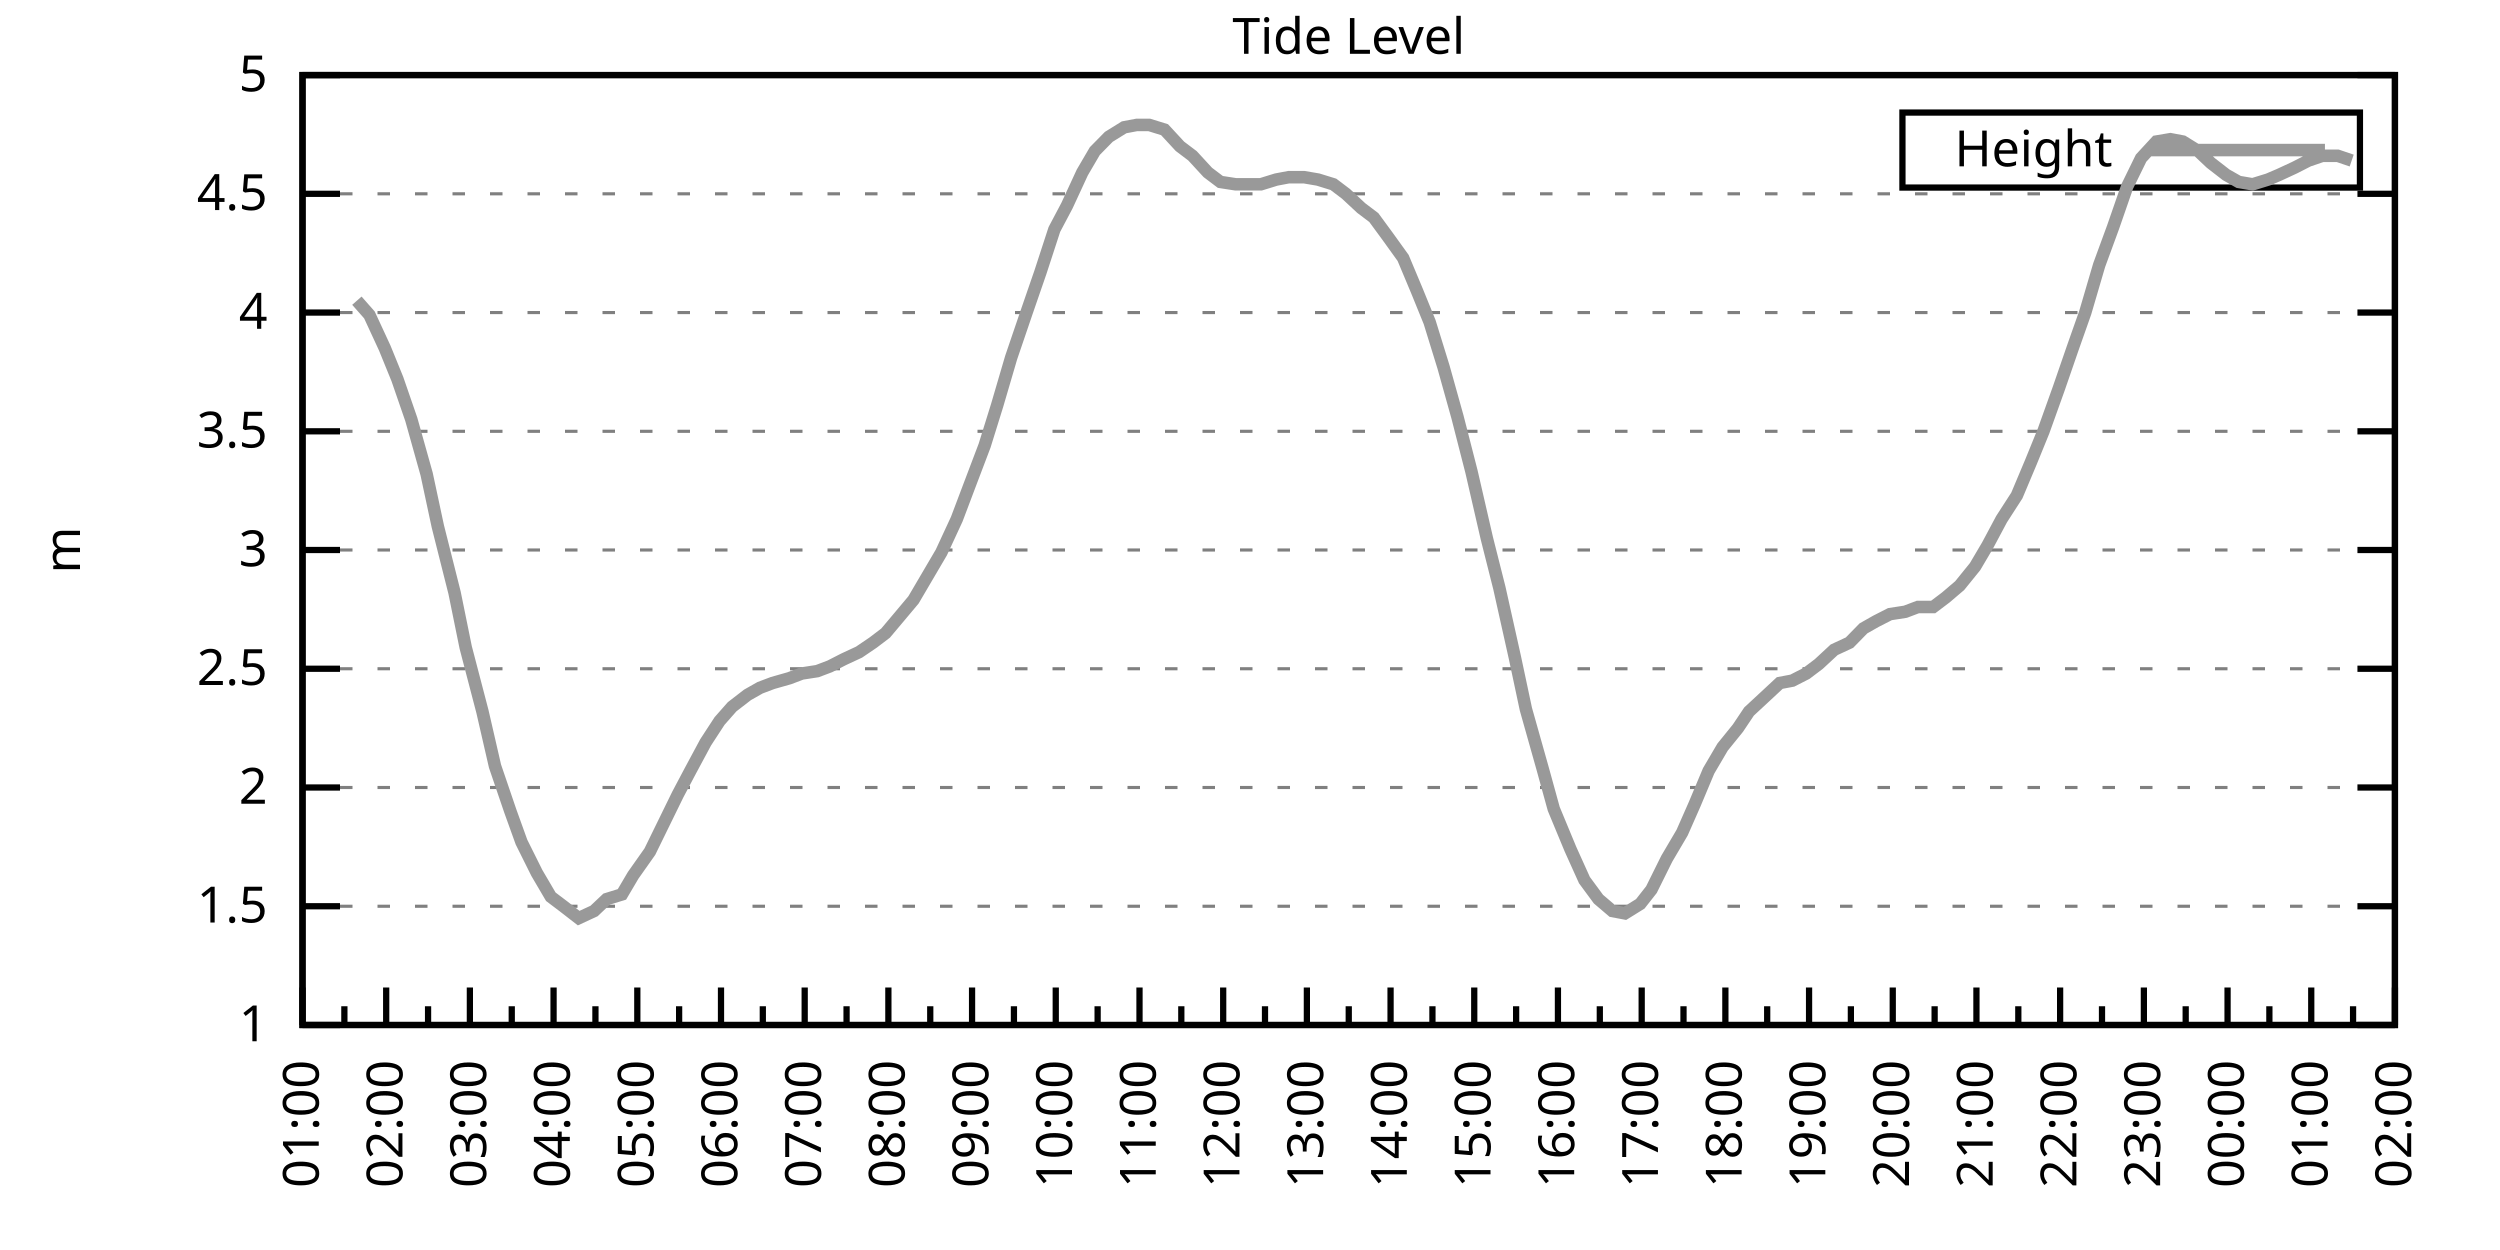
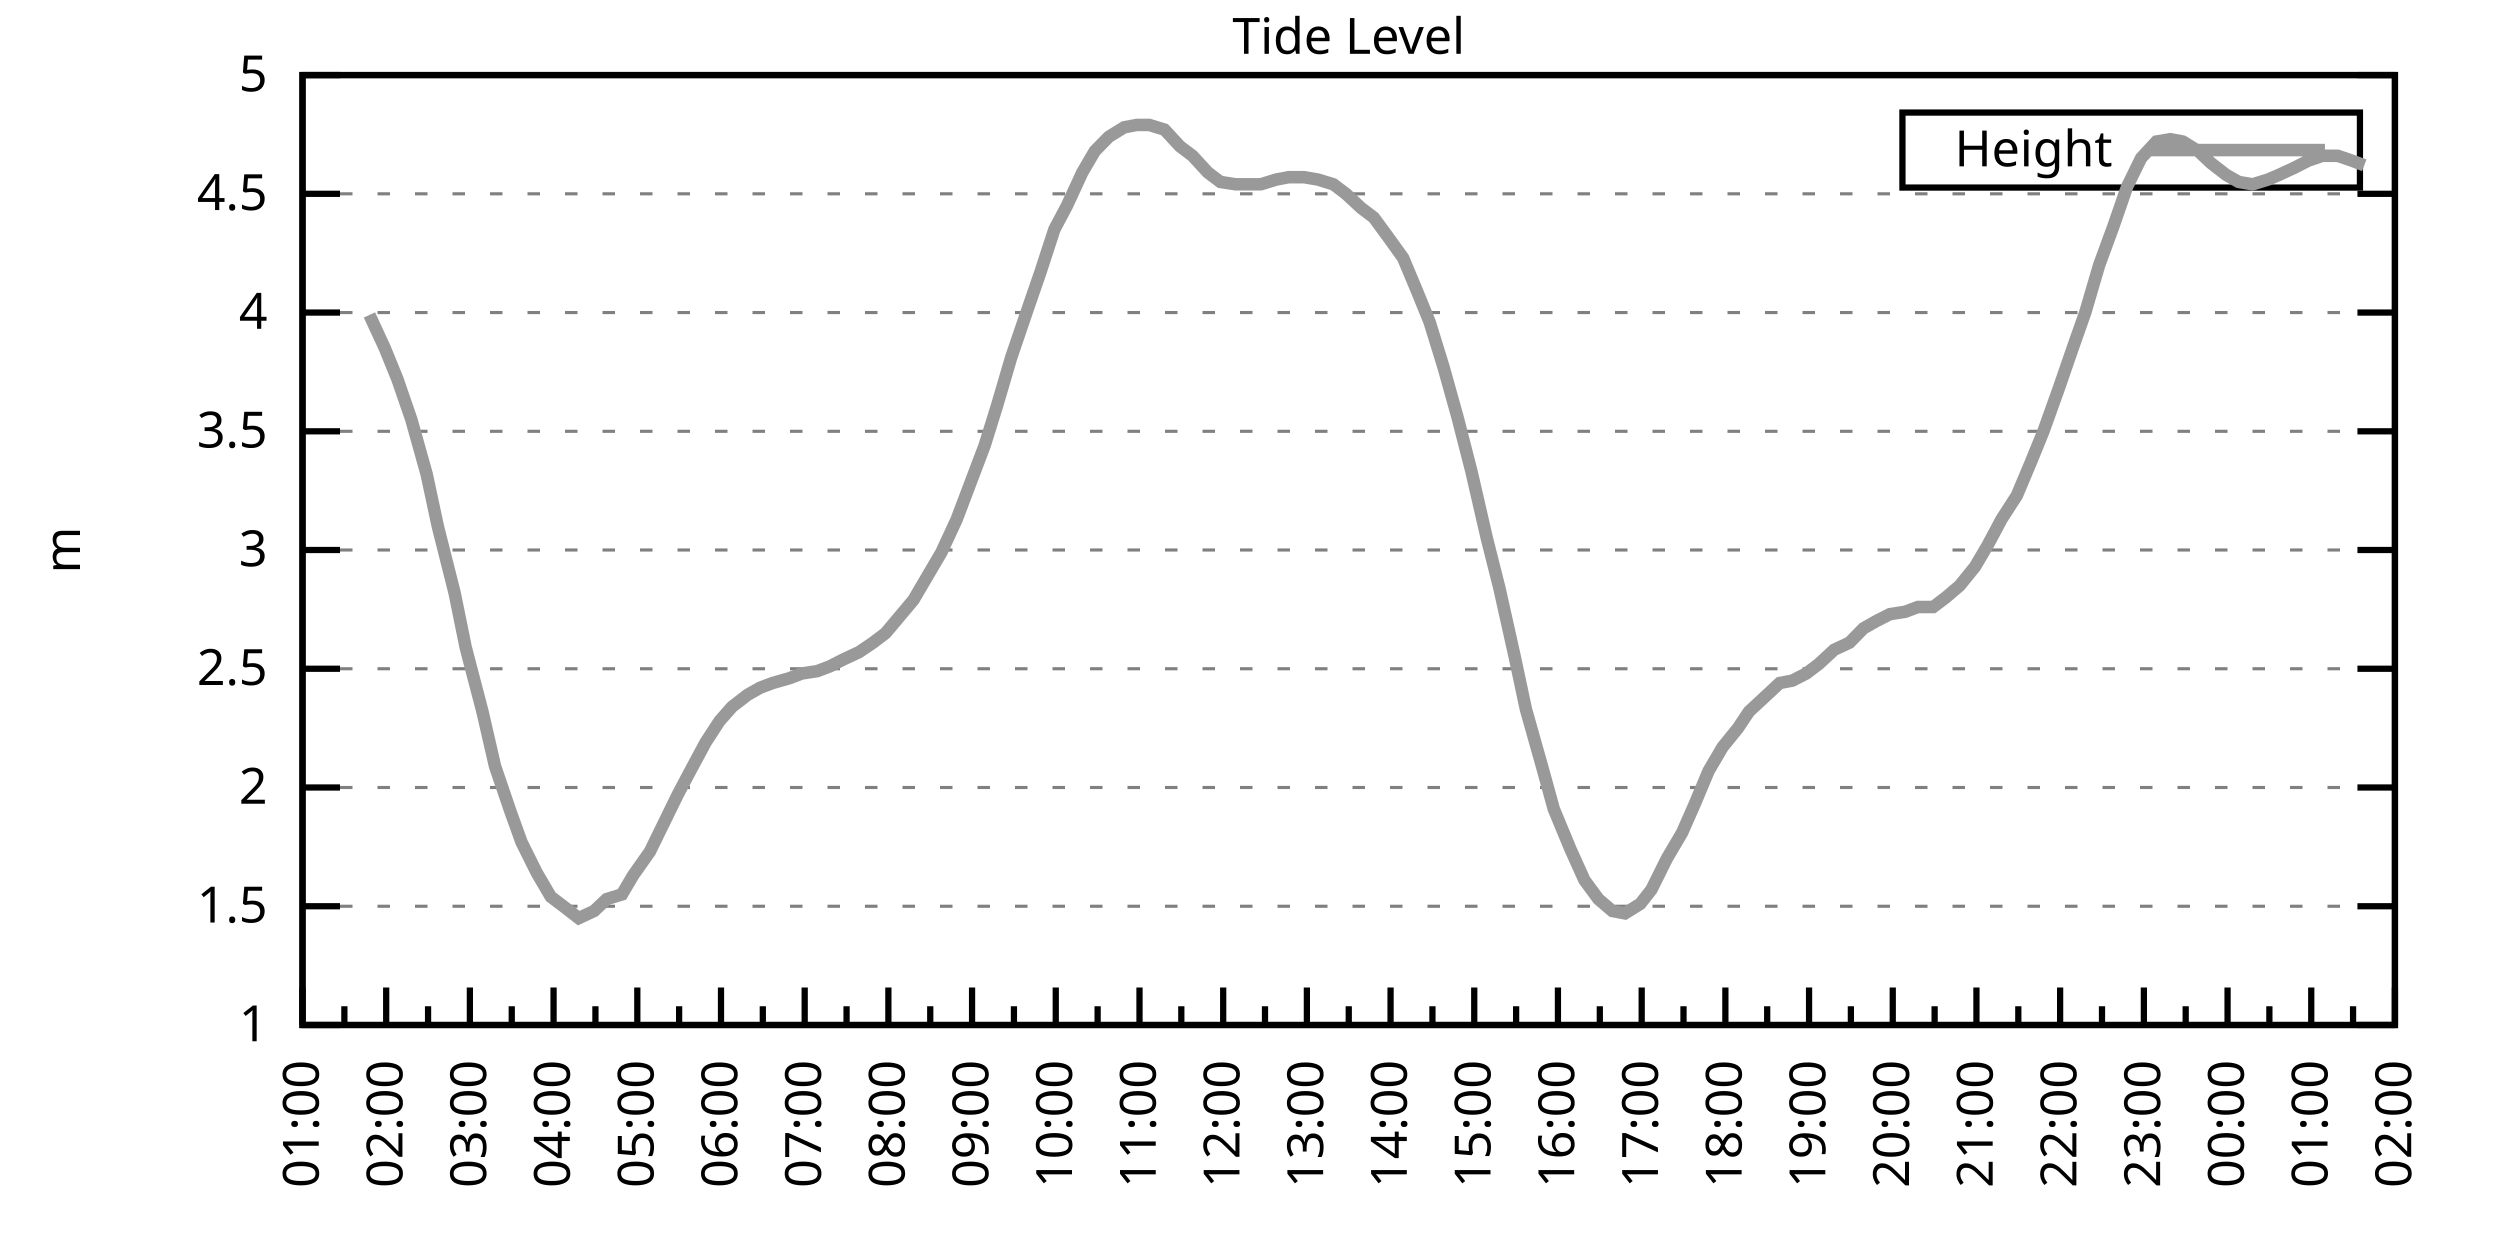
<svg xmlns="http://www.w3.org/2000/svg" xmlns:xlink="http://www.w3.org/1999/xlink" width="400" height="200" viewBox="0 0 400 200">
  <g id="gnuplot_canvas">
    <rect x="0" y="0" width="400" height="200" fill="none" />
    <defs>
      <circle id="gpDot" r="0.5" stroke-width="0.5" stroke="currentColor" />
      <path id="gpPt0" stroke-width="0.333" stroke="currentColor" d="M-1,0 h2 M0,-1 v2" />
      <path id="gpPt1" stroke-width="0.333" stroke="currentColor" d="M-1,-1 L1,1 M1,-1 L-1,1" />
      <path id="gpPt2" stroke-width="0.333" stroke="currentColor" d="M-1,0 L1,0 M0,-1 L0,1 M-1,-1 L1,1 M-1,1 L1,-1" />
      <rect id="gpPt3" stroke-width="0.333" stroke="currentColor" x="-1" y="-1" width="2" height="2" />
      <rect id="gpPt4" stroke-width="0.333" stroke="currentColor" fill="currentColor" x="-1" y="-1" width="2" height="2" />
      <circle id="gpPt5" stroke-width="0.333" stroke="currentColor" cx="0" cy="0" r="1" />
      <use xlink:href="#gpPt5" id="gpPt6" fill="currentColor" stroke="none" />
      <path id="gpPt7" stroke-width="0.333" stroke="currentColor" d="M0,-1.33 L-1.33,0.67 L1.33,0.67 z" />
      <use xlink:href="#gpPt7" id="gpPt8" fill="currentColor" stroke="none" />
      <use xlink:href="#gpPt7" id="gpPt9" stroke="currentColor" transform="rotate(180)" />
      <use xlink:href="#gpPt9" id="gpPt10" fill="currentColor" stroke="none" />
      <use xlink:href="#gpPt3" id="gpPt11" stroke="currentColor" transform="rotate(45)" />
      <use xlink:href="#gpPt11" id="gpPt12" fill="currentColor" stroke="none" />
      <path id="gpPt13" stroke-width="0.333" stroke="currentColor" d="M0,1.330 L1.265,0.411 L0.782,-1.067 L-0.782,-1.076 L-1.265,0.411 z" />
      <use xlink:href="#gpPt13" id="gpPt14" fill="currentColor" stroke="none" />
      <filter id="textbox" filterUnits="objectBoundingBox" x="0" y="0" height="1" width="1">
        <feFlood flood-color="white" flood-opacity="1" result="bgnd" />
        <feComposite in="SourceGraphic" in2="bgnd" operator="atop" />
      </filter>
      <filter id="greybox" filterUnits="objectBoundingBox" x="0" y="0" height="1" width="1">
        <feFlood flood-color="lightgrey" flood-opacity="1" result="grey" />
        <feComposite in="SourceGraphic" in2="grey" operator="atop" />
      </filter>
    </defs>
    <g fill="none" color="white" stroke="currentColor" stroke-width="1.00" stroke-linecap="butt" stroke-linejoin="miter">
</g>
    <g fill="none" color="black" stroke="currentColor" stroke-width="1.00" stroke-linecap="butt" stroke-linejoin="miter">
      <g stroke="none" shape-rendering="crispEdges">
        <polygon fill="rgb(255, 255, 255)" points="48.40,164.00 383.18,164.00 383.18,12.02 48.40,12.02 " />
      </g>
    </g>
    <g fill="none" color="black" stroke="currentColor" stroke-width="1.00" stroke-linecap="butt" stroke-linejoin="miter">
</g>
    <g fill="none" color="black" stroke="black" stroke-width="0.50" stroke-linecap="butt" stroke-linejoin="miter">
</g>
    <g fill="none" color="gray" stroke="currentColor" stroke-width="0.50" stroke-linecap="butt" stroke-linejoin="miter">
      <path stroke="gray" stroke-dasharray="2,4" class="gridline" d="M48.40,164.00 L383.19,164.00  " />
    </g>
    <g fill="none" color="gray" stroke="gray" stroke-width="1.00" stroke-linecap="butt" stroke-linejoin="miter">
</g>
    <g fill="none" color="black" stroke="currentColor" stroke-width="1.00" stroke-linecap="butt" stroke-linejoin="miter">
      <path stroke="black" d="M48.40,164.00 L54.40,164.00 M383.19,164.00 L377.19,164.00  " />
      <g transform="translate(42.80,166.60)" stroke="none" fill="black" font-family="Sans" font-size="8.00" text-anchor="end">
        <text>
          <tspan font-family="Sans"> 1</tspan>
        </text>
      </g>
    </g>
    <g fill="none" color="black" stroke="currentColor" stroke-width="1.00" stroke-linecap="butt" stroke-linejoin="miter">
</g>
    <g fill="none" color="black" stroke="black" stroke-width="0.50" stroke-linecap="butt" stroke-linejoin="miter">
</g>
    <g fill="none" color="gray" stroke="currentColor" stroke-width="0.50" stroke-linecap="butt" stroke-linejoin="miter">
      <path stroke="gray" stroke-dasharray="2,4" class="gridline" d="M48.40,145.00 L383.19,145.00  " />
    </g>
    <g fill="none" color="gray" stroke="gray" stroke-width="1.00" stroke-linecap="butt" stroke-linejoin="miter">
</g>
    <g fill="none" color="black" stroke="currentColor" stroke-width="1.00" stroke-linecap="butt" stroke-linejoin="miter">
      <path stroke="black" d="M48.40,145.00 L54.40,145.00 M383.19,145.00 L377.19,145.00  " />
      <g transform="translate(42.80,147.60)" stroke="none" fill="black" font-family="Sans" font-size="8.00" text-anchor="end">
        <text>
          <tspan font-family="Sans"> 1.5</tspan>
        </text>
      </g>
    </g>
    <g fill="none" color="black" stroke="currentColor" stroke-width="1.00" stroke-linecap="butt" stroke-linejoin="miter">
</g>
    <g fill="none" color="black" stroke="black" stroke-width="0.50" stroke-linecap="butt" stroke-linejoin="miter">
</g>
    <g fill="none" color="gray" stroke="currentColor" stroke-width="0.50" stroke-linecap="butt" stroke-linejoin="miter">
      <path stroke="gray" stroke-dasharray="2,4" class="gridline" d="M48.40,126.00 L383.19,126.00  " />
    </g>
    <g fill="none" color="gray" stroke="gray" stroke-width="1.00" stroke-linecap="butt" stroke-linejoin="miter">
</g>
    <g fill="none" color="black" stroke="currentColor" stroke-width="1.00" stroke-linecap="butt" stroke-linejoin="miter">
      <path stroke="black" d="M48.40,126.00 L54.40,126.00 M383.19,126.00 L377.19,126.00  " />
      <g transform="translate(42.80,128.60)" stroke="none" fill="black" font-family="Sans" font-size="8.00" text-anchor="end">
        <text>
          <tspan font-family="Sans"> 2</tspan>
        </text>
      </g>
    </g>
    <g fill="none" color="black" stroke="currentColor" stroke-width="1.00" stroke-linecap="butt" stroke-linejoin="miter">
</g>
    <g fill="none" color="black" stroke="black" stroke-width="0.50" stroke-linecap="butt" stroke-linejoin="miter">
</g>
    <g fill="none" color="gray" stroke="currentColor" stroke-width="0.50" stroke-linecap="butt" stroke-linejoin="miter">
      <path stroke="gray" stroke-dasharray="2,4" class="gridline" d="M48.40,107.00 L383.19,107.00  " />
    </g>
    <g fill="none" color="gray" stroke="gray" stroke-width="1.00" stroke-linecap="butt" stroke-linejoin="miter">
</g>
    <g fill="none" color="black" stroke="currentColor" stroke-width="1.00" stroke-linecap="butt" stroke-linejoin="miter">
      <path stroke="black" d="M48.40,107.00 L54.40,107.00 M383.19,107.00 L377.19,107.00  " />
      <g transform="translate(42.80,109.60)" stroke="none" fill="black" font-family="Sans" font-size="8.00" text-anchor="end">
        <text>
          <tspan font-family="Sans"> 2.5</tspan>
        </text>
      </g>
    </g>
    <g fill="none" color="black" stroke="currentColor" stroke-width="1.00" stroke-linecap="butt" stroke-linejoin="miter">
</g>
    <g fill="none" color="black" stroke="black" stroke-width="0.50" stroke-linecap="butt" stroke-linejoin="miter">
</g>
    <g fill="none" color="gray" stroke="currentColor" stroke-width="0.50" stroke-linecap="butt" stroke-linejoin="miter">
      <path stroke="gray" stroke-dasharray="2,4" class="gridline" d="M48.40,88.00 L383.19,88.00  " />
    </g>
    <g fill="none" color="gray" stroke="gray" stroke-width="1.00" stroke-linecap="butt" stroke-linejoin="miter">
</g>
    <g fill="none" color="black" stroke="currentColor" stroke-width="1.00" stroke-linecap="butt" stroke-linejoin="miter">
      <path stroke="black" d="M48.40,88.00 L54.40,88.00 M383.19,88.00 L377.19,88.00  " />
      <g transform="translate(42.80,90.60)" stroke="none" fill="black" font-family="Sans" font-size="8.00" text-anchor="end">
        <text>
          <tspan font-family="Sans"> 3</tspan>
        </text>
      </g>
    </g>
    <g fill="none" color="black" stroke="currentColor" stroke-width="1.00" stroke-linecap="butt" stroke-linejoin="miter">
</g>
    <g fill="none" color="black" stroke="black" stroke-width="0.50" stroke-linecap="butt" stroke-linejoin="miter">
</g>
    <g fill="none" color="gray" stroke="currentColor" stroke-width="0.50" stroke-linecap="butt" stroke-linejoin="miter">
      <path stroke="gray" stroke-dasharray="2,4" class="gridline" d="M48.40,69.01 L383.19,69.01  " />
    </g>
    <g fill="none" color="gray" stroke="gray" stroke-width="1.00" stroke-linecap="butt" stroke-linejoin="miter">
</g>
    <g fill="none" color="black" stroke="currentColor" stroke-width="1.00" stroke-linecap="butt" stroke-linejoin="miter">
      <path stroke="black" d="M48.40,69.01 L54.40,69.01 M383.19,69.01 L377.19,69.01  " />
      <g transform="translate(42.80,71.61)" stroke="none" fill="black" font-family="Sans" font-size="8.00" text-anchor="end">
        <text>
          <tspan font-family="Sans"> 3.5</tspan>
        </text>
      </g>
    </g>
    <g fill="none" color="black" stroke="currentColor" stroke-width="1.00" stroke-linecap="butt" stroke-linejoin="miter">
</g>
    <g fill="none" color="black" stroke="black" stroke-width="0.50" stroke-linecap="butt" stroke-linejoin="miter">
</g>
    <g fill="none" color="gray" stroke="currentColor" stroke-width="0.50" stroke-linecap="butt" stroke-linejoin="miter">
      <path stroke="gray" stroke-dasharray="2,4" class="gridline" d="M48.40,50.01 L383.19,50.01  " />
    </g>
    <g fill="none" color="gray" stroke="gray" stroke-width="1.00" stroke-linecap="butt" stroke-linejoin="miter">
</g>
    <g fill="none" color="black" stroke="currentColor" stroke-width="1.00" stroke-linecap="butt" stroke-linejoin="miter">
      <path stroke="black" d="M48.40,50.01 L54.40,50.01 M383.19,50.01 L377.19,50.01  " />
      <g transform="translate(42.80,52.61)" stroke="none" fill="black" font-family="Sans" font-size="8.00" text-anchor="end">
        <text>
          <tspan font-family="Sans"> 4</tspan>
        </text>
      </g>
    </g>
    <g fill="none" color="black" stroke="currentColor" stroke-width="1.00" stroke-linecap="butt" stroke-linejoin="miter">
</g>
    <g fill="none" color="black" stroke="black" stroke-width="0.50" stroke-linecap="butt" stroke-linejoin="miter">
</g>
    <g fill="none" color="gray" stroke="currentColor" stroke-width="0.50" stroke-linecap="butt" stroke-linejoin="miter">
      <path stroke="gray" stroke-dasharray="2,4" class="gridline" d="M48.40,31.01 L383.19,31.01  " />
    </g>
    <g fill="none" color="gray" stroke="gray" stroke-width="1.00" stroke-linecap="butt" stroke-linejoin="miter">
</g>
    <g fill="none" color="black" stroke="currentColor" stroke-width="1.00" stroke-linecap="butt" stroke-linejoin="miter">
      <path stroke="black" d="M48.40,31.01 L54.40,31.01 M383.19,31.01 L377.19,31.01  " />
      <g transform="translate(42.80,33.61)" stroke="none" fill="black" font-family="Sans" font-size="8.00" text-anchor="end">
        <text>
          <tspan font-family="Sans"> 4.5</tspan>
        </text>
      </g>
    </g>
    <g fill="none" color="black" stroke="currentColor" stroke-width="1.00" stroke-linecap="butt" stroke-linejoin="miter">
</g>
    <g fill="none" color="black" stroke="black" stroke-width="0.50" stroke-linecap="butt" stroke-linejoin="miter">
</g>
    <g fill="none" color="gray" stroke="currentColor" stroke-width="0.50" stroke-linecap="butt" stroke-linejoin="miter">
      <path stroke="gray" stroke-dasharray="2,4" class="gridline" d="M48.40,12.01 L383.19,12.01  " />
    </g>
    <g fill="none" color="gray" stroke="gray" stroke-width="1.00" stroke-linecap="butt" stroke-linejoin="miter">
</g>
    <g fill="none" color="black" stroke="currentColor" stroke-width="1.00" stroke-linecap="butt" stroke-linejoin="miter">
      <path stroke="black" d="M48.40,12.01 L54.40,12.01 M383.19,12.01 L377.19,12.01  " />
      <g transform="translate(42.80,14.61)" stroke="none" fill="black" font-family="Sans" font-size="8.00" text-anchor="end">
        <text>
          <tspan font-family="Sans"> 5</tspan>
        </text>
      </g>
    </g>
    <g fill="none" color="black" stroke="currentColor" stroke-width="1.00" stroke-linecap="butt" stroke-linejoin="miter">
      <path stroke="black" d="M48.40,164.00 L48.40,158.00  " />
      <g transform="translate(51.00,169.60) rotate(270)" stroke="none" fill="black" font-family="Sans" font-size="8.00" text-anchor="end">
        <text>
          <tspan font-family="Sans">01:00</tspan>
        </text>
      </g>
    </g>
    <g fill="none" color="black" stroke="currentColor" stroke-width="1.00" stroke-linecap="butt" stroke-linejoin="miter">
      <path stroke="black" d="M55.10,164.00 L55.10,161.00 M61.79,164.00 L61.79,158.00  " />
      <g transform="translate(64.39,169.60) rotate(270)" stroke="none" fill="black" font-family="Sans" font-size="8.00" text-anchor="end">
        <text>
          <tspan font-family="Sans">02:00</tspan>
        </text>
      </g>
    </g>
    <g fill="none" color="black" stroke="currentColor" stroke-width="1.00" stroke-linecap="butt" stroke-linejoin="miter">
      <path stroke="black" d="M68.49,164.00 L68.49,161.00 M75.18,164.00 L75.18,158.00  " />
      <g transform="translate(77.78,169.60) rotate(270)" stroke="none" fill="black" font-family="Sans" font-size="8.00" text-anchor="end">
        <text>
          <tspan font-family="Sans">03:00</tspan>
        </text>
      </g>
    </g>
    <g fill="none" color="black" stroke="currentColor" stroke-width="1.00" stroke-linecap="butt" stroke-linejoin="miter">
      <path stroke="black" d="M81.88,164.00 L81.88,161.00 M88.57,164.00 L88.57,158.00  " />
      <g transform="translate(91.17,169.60) rotate(270)" stroke="none" fill="black" font-family="Sans" font-size="8.00" text-anchor="end">
        <text>
          <tspan font-family="Sans">04:00</tspan>
        </text>
      </g>
    </g>
    <g fill="none" color="black" stroke="currentColor" stroke-width="1.00" stroke-linecap="butt" stroke-linejoin="miter">
      <path stroke="black" d="M95.27,164.00 L95.27,161.00 M101.97,164.00 L101.97,158.00  " />
      <g transform="translate(104.57,169.60) rotate(270)" stroke="none" fill="black" font-family="Sans" font-size="8.00" text-anchor="end">
        <text>
          <tspan font-family="Sans">05:00</tspan>
        </text>
      </g>
    </g>
    <g fill="none" color="black" stroke="currentColor" stroke-width="1.00" stroke-linecap="butt" stroke-linejoin="miter">
      <path stroke="black" d="M108.66,164.00 L108.66,161.00 M115.36,164.00 L115.36,158.00  " />
      <g transform="translate(117.96,169.60) rotate(270)" stroke="none" fill="black" font-family="Sans" font-size="8.00" text-anchor="end">
        <text>
          <tspan font-family="Sans">06:00</tspan>
        </text>
      </g>
    </g>
    <g fill="none" color="black" stroke="currentColor" stroke-width="1.00" stroke-linecap="butt" stroke-linejoin="miter">
      <path stroke="black" d="M122.05,164.00 L122.05,161.00 M128.75,164.00 L128.75,158.00  " />
      <g transform="translate(131.35,169.60) rotate(270)" stroke="none" fill="black" font-family="Sans" font-size="8.00" text-anchor="end">
        <text>
          <tspan font-family="Sans">07:00</tspan>
        </text>
      </g>
    </g>
    <g fill="none" color="black" stroke="currentColor" stroke-width="1.00" stroke-linecap="butt" stroke-linejoin="miter">
      <path stroke="black" d="M135.45,164.00 L135.45,161.00 M142.14,164.00 L142.14,158.00  " />
      <g transform="translate(144.74,169.60) rotate(270)" stroke="none" fill="black" font-family="Sans" font-size="8.00" text-anchor="end">
        <text>
          <tspan font-family="Sans">08:00</tspan>
        </text>
      </g>
    </g>
    <g fill="none" color="black" stroke="currentColor" stroke-width="1.00" stroke-linecap="butt" stroke-linejoin="miter">
      <path stroke="black" d="M148.84,164.00 L148.84,161.00 M155.53,164.00 L155.53,158.00  " />
      <g transform="translate(158.13,169.60) rotate(270)" stroke="none" fill="black" font-family="Sans" font-size="8.00" text-anchor="end">
        <text>
          <tspan font-family="Sans">09:00</tspan>
        </text>
      </g>
    </g>
    <g fill="none" color="black" stroke="currentColor" stroke-width="1.00" stroke-linecap="butt" stroke-linejoin="miter">
      <path stroke="black" d="M162.23,164.00 L162.23,161.00 M168.92,164.00 L168.92,158.00  " />
      <g transform="translate(171.52,169.60) rotate(270)" stroke="none" fill="black" font-family="Sans" font-size="8.00" text-anchor="end">
        <text>
          <tspan font-family="Sans">10:00</tspan>
        </text>
      </g>
    </g>
    <g fill="none" color="black" stroke="currentColor" stroke-width="1.00" stroke-linecap="butt" stroke-linejoin="miter">
      <path stroke="black" d="M175.62,164.00 L175.62,161.00 M182.32,164.00 L182.32,158.00  " />
      <g transform="translate(184.92,169.60) rotate(270)" stroke="none" fill="black" font-family="Sans" font-size="8.00" text-anchor="end">
        <text>
          <tspan font-family="Sans">11:00</tspan>
        </text>
      </g>
    </g>
    <g fill="none" color="black" stroke="currentColor" stroke-width="1.00" stroke-linecap="butt" stroke-linejoin="miter">
      <path stroke="black" d="M189.01,164.00 L189.01,161.00 M195.71,164.00 L195.71,158.00  " />
      <g transform="translate(198.31,169.60) rotate(270)" stroke="none" fill="black" font-family="Sans" font-size="8.00" text-anchor="end">
        <text>
          <tspan font-family="Sans">12:00</tspan>
        </text>
      </g>
    </g>
    <g fill="none" color="black" stroke="currentColor" stroke-width="1.00" stroke-linecap="butt" stroke-linejoin="miter">
      <path stroke="black" d="M202.40,164.00 L202.40,161.00 M209.10,164.00 L209.10,158.00  " />
      <g transform="translate(211.70,169.60) rotate(270)" stroke="none" fill="black" font-family="Sans" font-size="8.00" text-anchor="end">
        <text>
          <tspan font-family="Sans">13:00</tspan>
        </text>
      </g>
    </g>
    <g fill="none" color="black" stroke="currentColor" stroke-width="1.00" stroke-linecap="butt" stroke-linejoin="miter">
      <path stroke="black" d="M215.80,164.00 L215.80,161.00 M222.49,164.00 L222.49,158.00  " />
      <g transform="translate(225.09,169.60) rotate(270)" stroke="none" fill="black" font-family="Sans" font-size="8.00" text-anchor="end">
        <text>
          <tspan font-family="Sans">14:00</tspan>
        </text>
      </g>
    </g>
    <g fill="none" color="black" stroke="currentColor" stroke-width="1.00" stroke-linecap="butt" stroke-linejoin="miter">
      <path stroke="black" d="M229.19,164.00 L229.19,161.00 M235.88,164.00 L235.88,158.00  " />
      <g transform="translate(238.48,169.60) rotate(270)" stroke="none" fill="black" font-family="Sans" font-size="8.00" text-anchor="end">
        <text>
          <tspan font-family="Sans">15:00</tspan>
        </text>
      </g>
    </g>
    <g fill="none" color="black" stroke="currentColor" stroke-width="1.00" stroke-linecap="butt" stroke-linejoin="miter">
      <path stroke="black" d="M242.58,164.00 L242.58,161.00 M249.27,164.00 L249.27,158.00  " />
      <g transform="translate(251.87,169.60) rotate(270)" stroke="none" fill="black" font-family="Sans" font-size="8.00" text-anchor="end">
        <text>
          <tspan font-family="Sans">16:00</tspan>
        </text>
      </g>
    </g>
    <g fill="none" color="black" stroke="currentColor" stroke-width="1.00" stroke-linecap="butt" stroke-linejoin="miter">
      <path stroke="black" d="M255.97,164.00 L255.97,161.00 M262.67,164.00 L262.67,158.00  " />
      <g transform="translate(265.27,169.60) rotate(270)" stroke="none" fill="black" font-family="Sans" font-size="8.00" text-anchor="end">
        <text>
          <tspan font-family="Sans">17:00</tspan>
        </text>
      </g>
    </g>
    <g fill="none" color="black" stroke="currentColor" stroke-width="1.00" stroke-linecap="butt" stroke-linejoin="miter">
      <path stroke="black" d="M269.36,164.00 L269.36,161.00 M276.06,164.00 L276.06,158.00  " />
      <g transform="translate(278.66,169.60) rotate(270)" stroke="none" fill="black" font-family="Sans" font-size="8.00" text-anchor="end">
        <text>
          <tspan font-family="Sans">18:00</tspan>
        </text>
      </g>
    </g>
    <g fill="none" color="black" stroke="currentColor" stroke-width="1.00" stroke-linecap="butt" stroke-linejoin="miter">
      <path stroke="black" d="M282.75,164.00 L282.75,161.00 M289.45,164.00 L289.45,158.00  " />
      <g transform="translate(292.05,169.60) rotate(270)" stroke="none" fill="black" font-family="Sans" font-size="8.00" text-anchor="end">
        <text>
          <tspan font-family="Sans">19:00</tspan>
        </text>
      </g>
    </g>
    <g fill="none" color="black" stroke="currentColor" stroke-width="1.00" stroke-linecap="butt" stroke-linejoin="miter">
      <path stroke="black" d="M296.14,164.00 L296.14,161.00 M302.84,164.00 L302.84,158.00  " />
      <g transform="translate(305.44,169.60) rotate(270)" stroke="none" fill="black" font-family="Sans" font-size="8.00" text-anchor="end">
        <text>
          <tspan font-family="Sans">20:00</tspan>
        </text>
      </g>
    </g>
    <g fill="none" color="black" stroke="currentColor" stroke-width="1.00" stroke-linecap="butt" stroke-linejoin="miter">
      <path stroke="black" d="M309.54,164.00 L309.54,161.00 M316.23,164.00 L316.23,158.00  " />
      <g transform="translate(318.83,169.60) rotate(270)" stroke="none" fill="black" font-family="Sans" font-size="8.00" text-anchor="end">
        <text>
          <tspan font-family="Sans">21:00</tspan>
        </text>
      </g>
    </g>
    <g fill="none" color="black" stroke="currentColor" stroke-width="1.00" stroke-linecap="butt" stroke-linejoin="miter">
      <path stroke="black" d="M322.93,164.00 L322.93,161.00 M329.62,164.00 L329.62,158.00  " />
      <g transform="translate(332.22,169.60) rotate(270)" stroke="none" fill="black" font-family="Sans" font-size="8.00" text-anchor="end">
        <text>
          <tspan font-family="Sans">22:00</tspan>
        </text>
      </g>
    </g>
    <g fill="none" color="black" stroke="currentColor" stroke-width="1.00" stroke-linecap="butt" stroke-linejoin="miter">
      <path stroke="black" d="M336.32,164.00 L336.32,161.00 M343.02,164.00 L343.02,158.00  " />
      <g transform="translate(345.62,169.60) rotate(270)" stroke="none" fill="black" font-family="Sans" font-size="8.00" text-anchor="end">
        <text>
          <tspan font-family="Sans">23:00</tspan>
        </text>
      </g>
    </g>
    <g fill="none" color="black" stroke="currentColor" stroke-width="1.00" stroke-linecap="butt" stroke-linejoin="miter">
      <path stroke="black" d="M349.71,164.00 L349.71,161.00 M356.41,164.00 L356.41,158.00  " />
      <g transform="translate(359.01,169.60) rotate(270)" stroke="none" fill="black" font-family="Sans" font-size="8.00" text-anchor="end">
        <text>
          <tspan font-family="Sans">00:00</tspan>
        </text>
      </g>
    </g>
    <g fill="none" color="black" stroke="currentColor" stroke-width="1.00" stroke-linecap="butt" stroke-linejoin="miter">
      <path stroke="black" d="M363.10,164.00 L363.10,161.00 M369.80,164.00 L369.80,158.00  " />
      <g transform="translate(372.40,169.60) rotate(270)" stroke="none" fill="black" font-family="Sans" font-size="8.00" text-anchor="end">
        <text>
          <tspan font-family="Sans">01:00</tspan>
        </text>
      </g>
    </g>
    <g fill="none" color="black" stroke="currentColor" stroke-width="1.00" stroke-linecap="butt" stroke-linejoin="miter">
      <path stroke="black" d="M376.49,164.00 L376.49,161.00 M383.19,164.00 L383.19,158.00  " />
      <g transform="translate(385.79,169.60) rotate(270)" stroke="none" fill="black" font-family="Sans" font-size="8.00" text-anchor="end">
        <text>
          <tspan font-family="Sans">02:00</tspan>
        </text>
      </g>
    </g>
    <g fill="none" color="black" stroke="currentColor" stroke-width="1.00" stroke-linecap="butt" stroke-linejoin="miter">
</g>
    <g fill="none" color="black" stroke="currentColor" stroke-width="1.00" stroke-linecap="butt" stroke-linejoin="miter">
      <path stroke="black" d="M48.40,12.01 L48.40,164.00 L383.19,164.00 L383.19,12.01 L48.40,12.01 Z  " />
    </g>
    <g fill="none" color="black" stroke="currentColor" stroke-width="1.00" stroke-linecap="butt" stroke-linejoin="miter">
      <g transform="translate(12.80,88.01) rotate(270)" stroke="none" fill="black" font-family="Sans" font-size="8.00" text-anchor="middle">
        <text>
          <tspan font-family="Sans">m</tspan>
        </text>
      </g>
    </g>
    <g fill="none" color="black" stroke="currentColor" stroke-width="1.00" stroke-linecap="butt" stroke-linejoin="miter">
</g>
    <g fill="none" color="black" stroke="currentColor" stroke-width="1.00" stroke-linecap="butt" stroke-linejoin="miter">
      <path stroke="black" d="M304.39,30.01 L304.39,18.01 L377.59,18.01 L377.59,30.01 L304.39,30.01 Z  " />
    </g>
    <g id="Tide_level_plot_1">
      <g fill="none" color="white" stroke="black" stroke-width="2.00" stroke-linecap="butt" stroke-linejoin="miter">
</g>
      <g fill="none" color="black" stroke="currentColor" stroke-width="2.00" stroke-linecap="butt" stroke-linejoin="miter">
        <g transform="translate(337.99,26.61)" stroke="none" fill="black" font-family="Sans" font-size="8.00" text-anchor="end">
          <text>
            <tspan font-family="Sans">Height</tspan>
          </text>
        </g>
      </g>
      <g fill="none" color="black" stroke="currentColor" stroke-width="2.00" stroke-linecap="butt" stroke-linejoin="miter">
-         <path stroke="rgb(153, 153, 153)" d="M343.59,24.01 L371.99,24.01 M57.10,48.11 L59.11,50.39 L61.57,55.71 L63.58,60.65 L65.81,67.11 L68.26,75.85   L70.05,84.21 L72.73,94.84 L74.51,103.58 L77.19,113.84 L79.20,122.58 L81.66,129.80 L83.44,134.74 L85.90,139.68   L88.13,143.48 L90.14,145.00 L92.59,146.90 L95.05,145.76 L97.06,143.86 L99.51,143.10 L101.30,140.06 L103.98,136.26   L106.21,131.70 L108.44,127.14 L110.45,123.34 L112.90,118.78 L115.13,115.36 L117.14,113.08 L119.60,111.18 L121.61,110.04   L123.62,109.28 L126.29,108.52 L128.30,107.76 L130.76,107.38 L132.77,106.62 L135.00,105.48 L137.45,104.34 L139.69,102.82   L141.69,101.30 L143.93,98.64 L146.16,95.98 L148.39,92.18 L150.62,88.38 L153.08,83.07 L155.09,77.75 L157.54,71.29   L159.55,64.83 L161.78,57.23 L164.24,50.01 L166.47,43.55 L168.70,36.71 L170.71,32.91 L173.17,27.59 L175.17,24.17   L177.41,21.89 L179.86,20.37 L181.87,19.99 L183.88,19.99 L186.33,20.75 L188.79,23.41 L190.80,24.93 L193.25,27.59   L195.26,29.11 L197.72,29.49 L199.95,29.49 L201.73,29.49 L204.19,28.73 L206.20,28.35 L208.65,28.35 L210.88,28.73   L213.34,29.49 L215.35,31.01 L217.80,33.29 L219.81,34.81 L222.04,37.85 L224.50,41.27 L226.73,46.59 L228.74,51.53   L230.97,58.75 L233.20,66.73 L235.44,75.47 L237.89,86.11 L239.90,94.08 L242.36,105.10 L244.14,113.46 L246.82,122.96   L248.60,129.42 L251.28,135.88 L253.51,140.82 L255.75,143.86 L257.98,145.76 L259.99,146.14 L262.44,144.62 L264.23,142.34   L266.68,137.40 L269.14,133.22 L271.15,128.66 L273.38,123.34 L275.61,119.54 L278.07,116.50 L279.85,113.84 L282.31,111.56   L284.76,109.28 L286.77,108.90 L289.00,107.76 L291.01,106.24 L293.47,103.96 L295.92,102.82 L298.15,100.54 L300.16,99.40   L302.39,98.26 L304.85,97.88 L306.86,97.12 L309.31,97.12 L311.32,95.60 L313.55,93.70 L316.01,90.66 L318.02,87.25   L320.25,83.07 L322.70,79.27 L324.94,73.95 L326.95,69.01 L329.40,62.17 L331.63,55.71 L333.64,50.01 L335.87,42.41   L338.10,36.33 L340.34,29.87 L342.57,25.31 L345.02,22.65 L347.26,22.27 L349.26,22.65 L351.72,24.17 L353.73,26.07   L356.18,27.97 L358.19,29.11 L360.42,29.49 L362.88,28.73 L364.66,27.97 L367.12,26.83 L369.35,25.69 L371.58,24.93   L374.04,24.93 L376.27,25.69  " />
+         <path stroke="rgb(153, 153, 153)" d="M343.59,24.01 L371.99,24.01 M59.11,50.39 L61.57,55.71 L63.58,60.65 L65.81,67.11 L68.26,75.85 L70.05,84.21   L72.73,94.84 L74.51,103.58 L77.19,113.84 L79.20,122.58 L81.66,129.80 L83.44,134.74 L85.90,139.68 L88.13,143.48   L90.14,145.00 L92.59,146.90 L95.05,145.76 L97.06,143.86 L99.51,143.10 L101.30,140.06 L103.98,136.26 L106.21,131.70   L108.44,127.14 L110.45,123.34 L112.90,118.78 L115.13,115.36 L117.14,113.08 L119.60,111.18 L121.61,110.04 L123.62,109.28   L126.29,108.52 L128.30,107.76 L130.76,107.38 L132.77,106.62 L135.00,105.48 L137.45,104.34 L139.69,102.82 L141.69,101.30   L143.93,98.64 L146.16,95.98 L148.39,92.18 L150.62,88.38 L153.08,83.07 L155.09,77.75 L157.54,71.29 L159.55,64.83   L161.78,57.23 L164.24,50.01 L166.47,43.55 L168.70,36.71 L170.71,32.91 L173.17,27.59 L175.17,24.17 L177.41,21.89   L179.86,20.37 L181.87,19.99 L183.88,19.99 L186.33,20.75 L188.79,23.41 L190.80,24.93 L193.25,27.59 L195.26,29.11   L197.72,29.49 L199.95,29.49 L201.73,29.49 L204.19,28.73 L206.20,28.35 L208.65,28.35 L210.88,28.73 L213.34,29.49   L215.35,31.01 L217.80,33.29 L219.81,34.81 L222.04,37.85 L224.50,41.27 L226.73,46.59 L228.74,51.53 L230.97,58.75   L233.20,66.73 L235.44,75.47 L237.89,86.11 L239.90,94.08 L242.36,105.10 L244.14,113.46 L246.82,122.96 L248.60,129.42   L251.28,135.88 L253.51,140.82 L255.75,143.86 L257.98,145.76 L259.99,146.14 L262.44,144.62 L264.23,142.34 L266.68,137.40   L269.14,133.22 L271.15,128.66 L273.38,123.34 L275.61,119.54 L278.07,116.50 L279.85,113.84 L282.31,111.56 L284.76,109.28   L286.77,108.90 L289.00,107.76 L291.01,106.24 L293.47,103.96 L295.92,102.82 L298.15,100.54 L300.16,99.40 L302.39,98.26   L304.85,97.88 L306.86,97.12 L309.31,97.12 L311.32,95.60 L313.55,93.70 L316.01,90.66 L318.02,87.25 L320.25,83.07   L322.70,79.27 L324.94,73.95 L326.95,69.01 L329.40,62.17 L331.63,55.71 L333.64,50.01 L335.87,42.41 L338.10,36.33   L340.34,29.87 L342.57,25.31 L345.02,22.65 L347.26,22.27 L349.26,22.65 L351.72,24.17 L353.73,26.07 L356.18,27.97   L358.19,29.11 L360.42,29.49 L362.88,28.73 L364.66,27.97 L367.12,26.83 L369.35,25.69 L371.58,24.93 L374.04,24.93   L376.27,25.69 L378.28,26.45  " />
      </g>
    </g>
    <g fill="none" color="black" stroke="currentColor" stroke-width="2.00" stroke-linecap="butt" stroke-linejoin="miter">
</g>
    <g fill="none" color="black" stroke="black" stroke-width="1.00" stroke-linecap="butt" stroke-linejoin="miter">
</g>
    <g fill="none" color="black" stroke="currentColor" stroke-width="1.00" stroke-linecap="butt" stroke-linejoin="miter">
      <path stroke="black" d="M48.40,12.01 L48.40,164.00 L383.19,164.00 L383.19,12.01 L48.40,12.01 Z  " />
    </g>
    <g fill="none" color="black" stroke="currentColor" stroke-width="1.00" stroke-linecap="butt" stroke-linejoin="miter">
      <g transform="translate(215.79,8.61)" stroke="none" fill="black" font-family="Sans" font-size="8.00" text-anchor="middle">
        <text>
          <tspan font-family="Sans">Tide Level</tspan>
        </text>
      </g>
    </g>
    <g fill="none" color="black" stroke="currentColor" stroke-width="1.00" stroke-linecap="butt" stroke-linejoin="miter">
</g>
  </g>
</svg>
